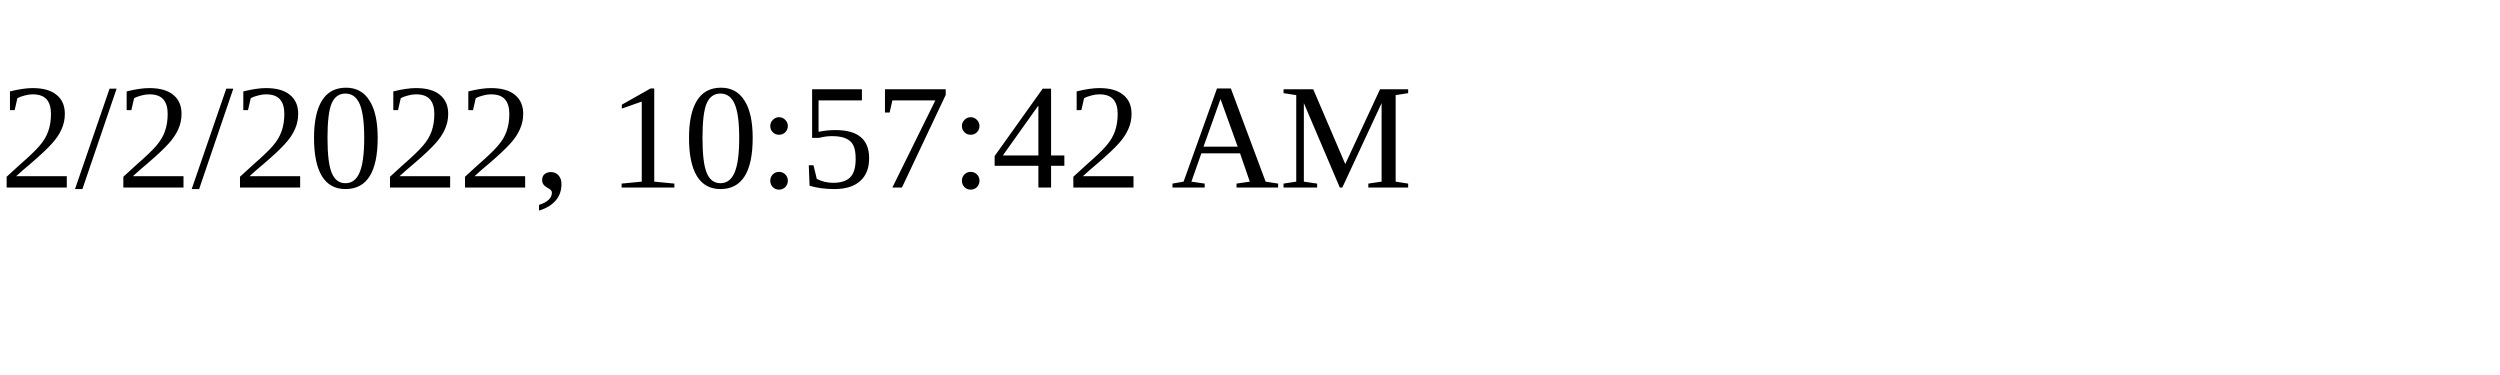
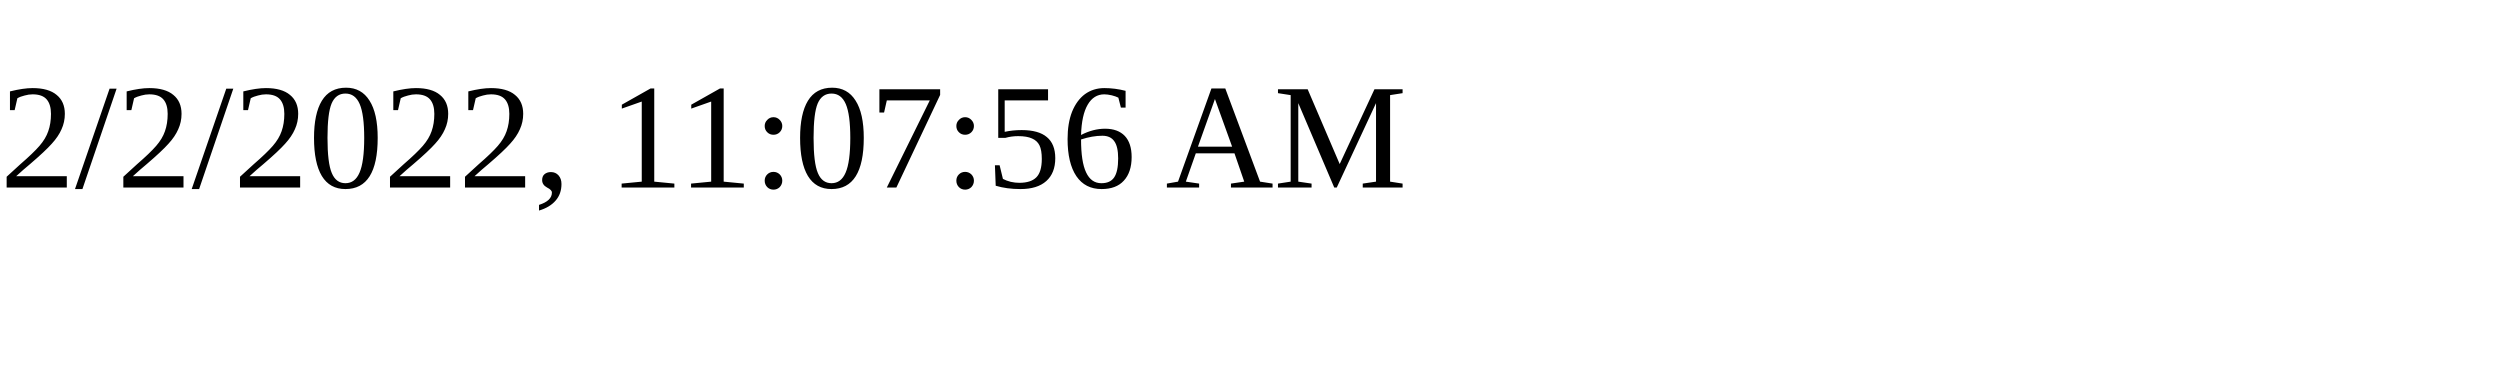
<svg xmlns="http://www.w3.org/2000/svg" height="30" width="200">
-   <text x="0" y="15">2/2/2022, 10:57:42 AM</text>
+   <text x="0" y="15">2/2/2022, 11:07:56 AM</text>
</svg>
